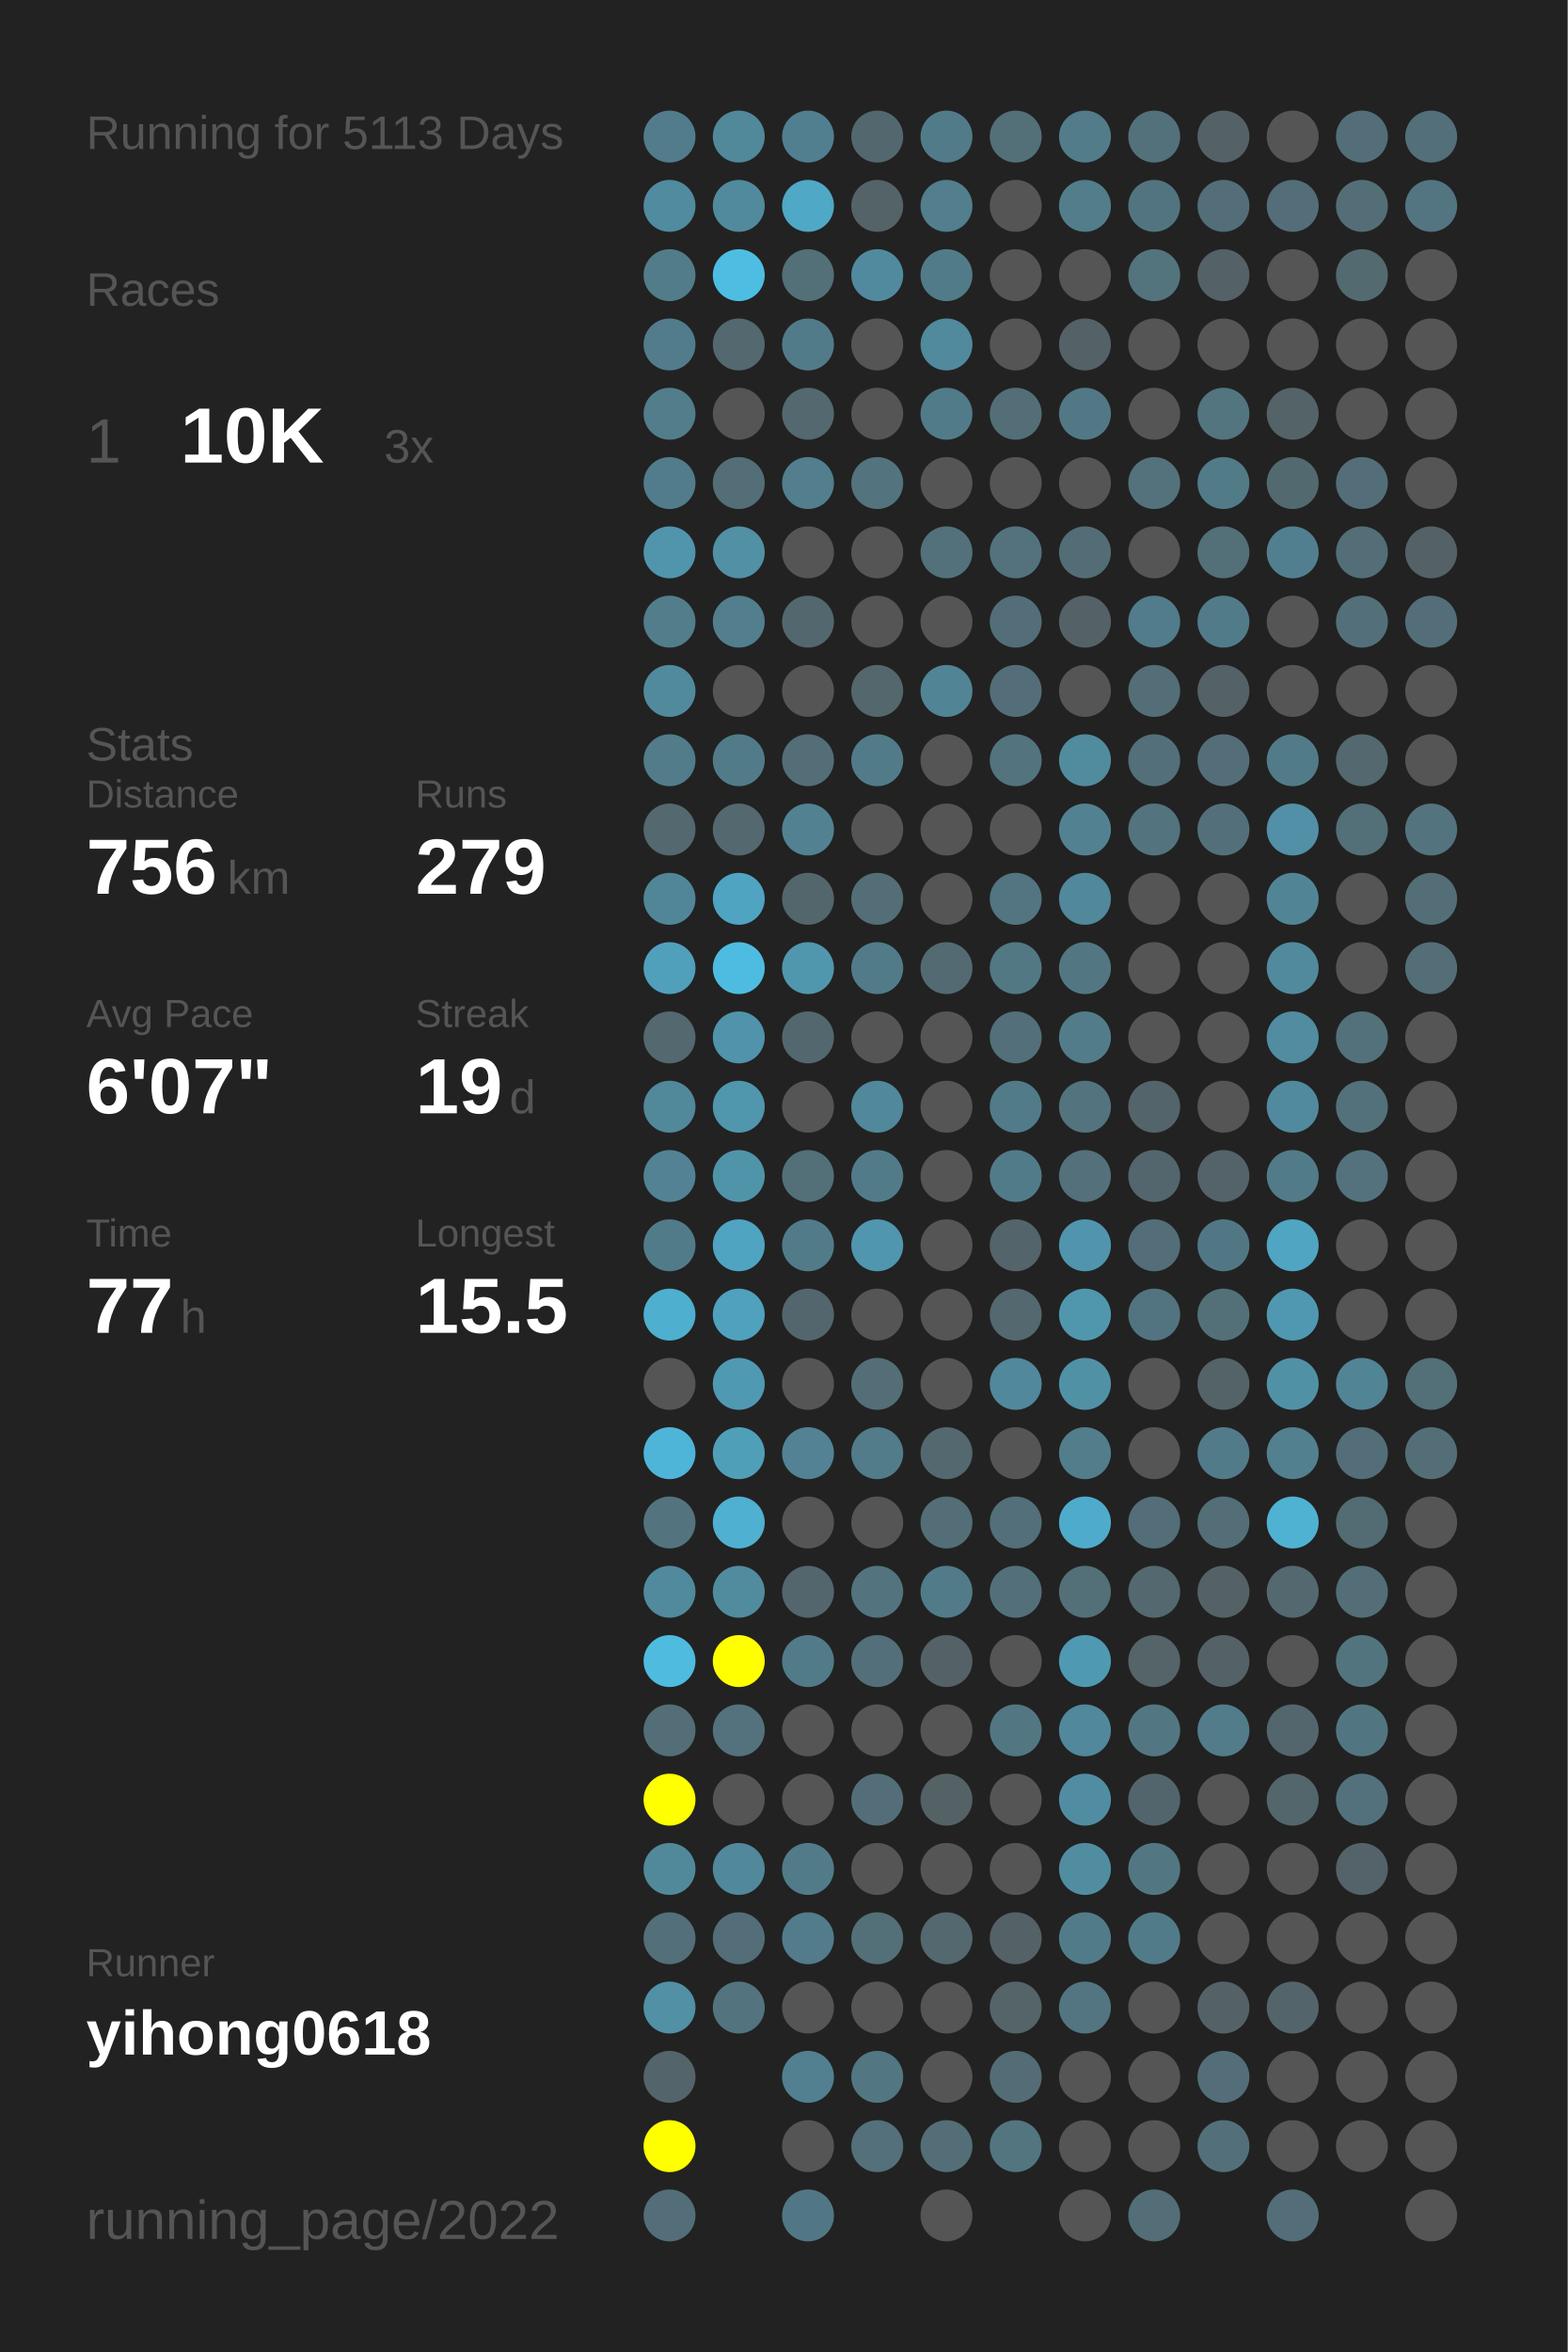
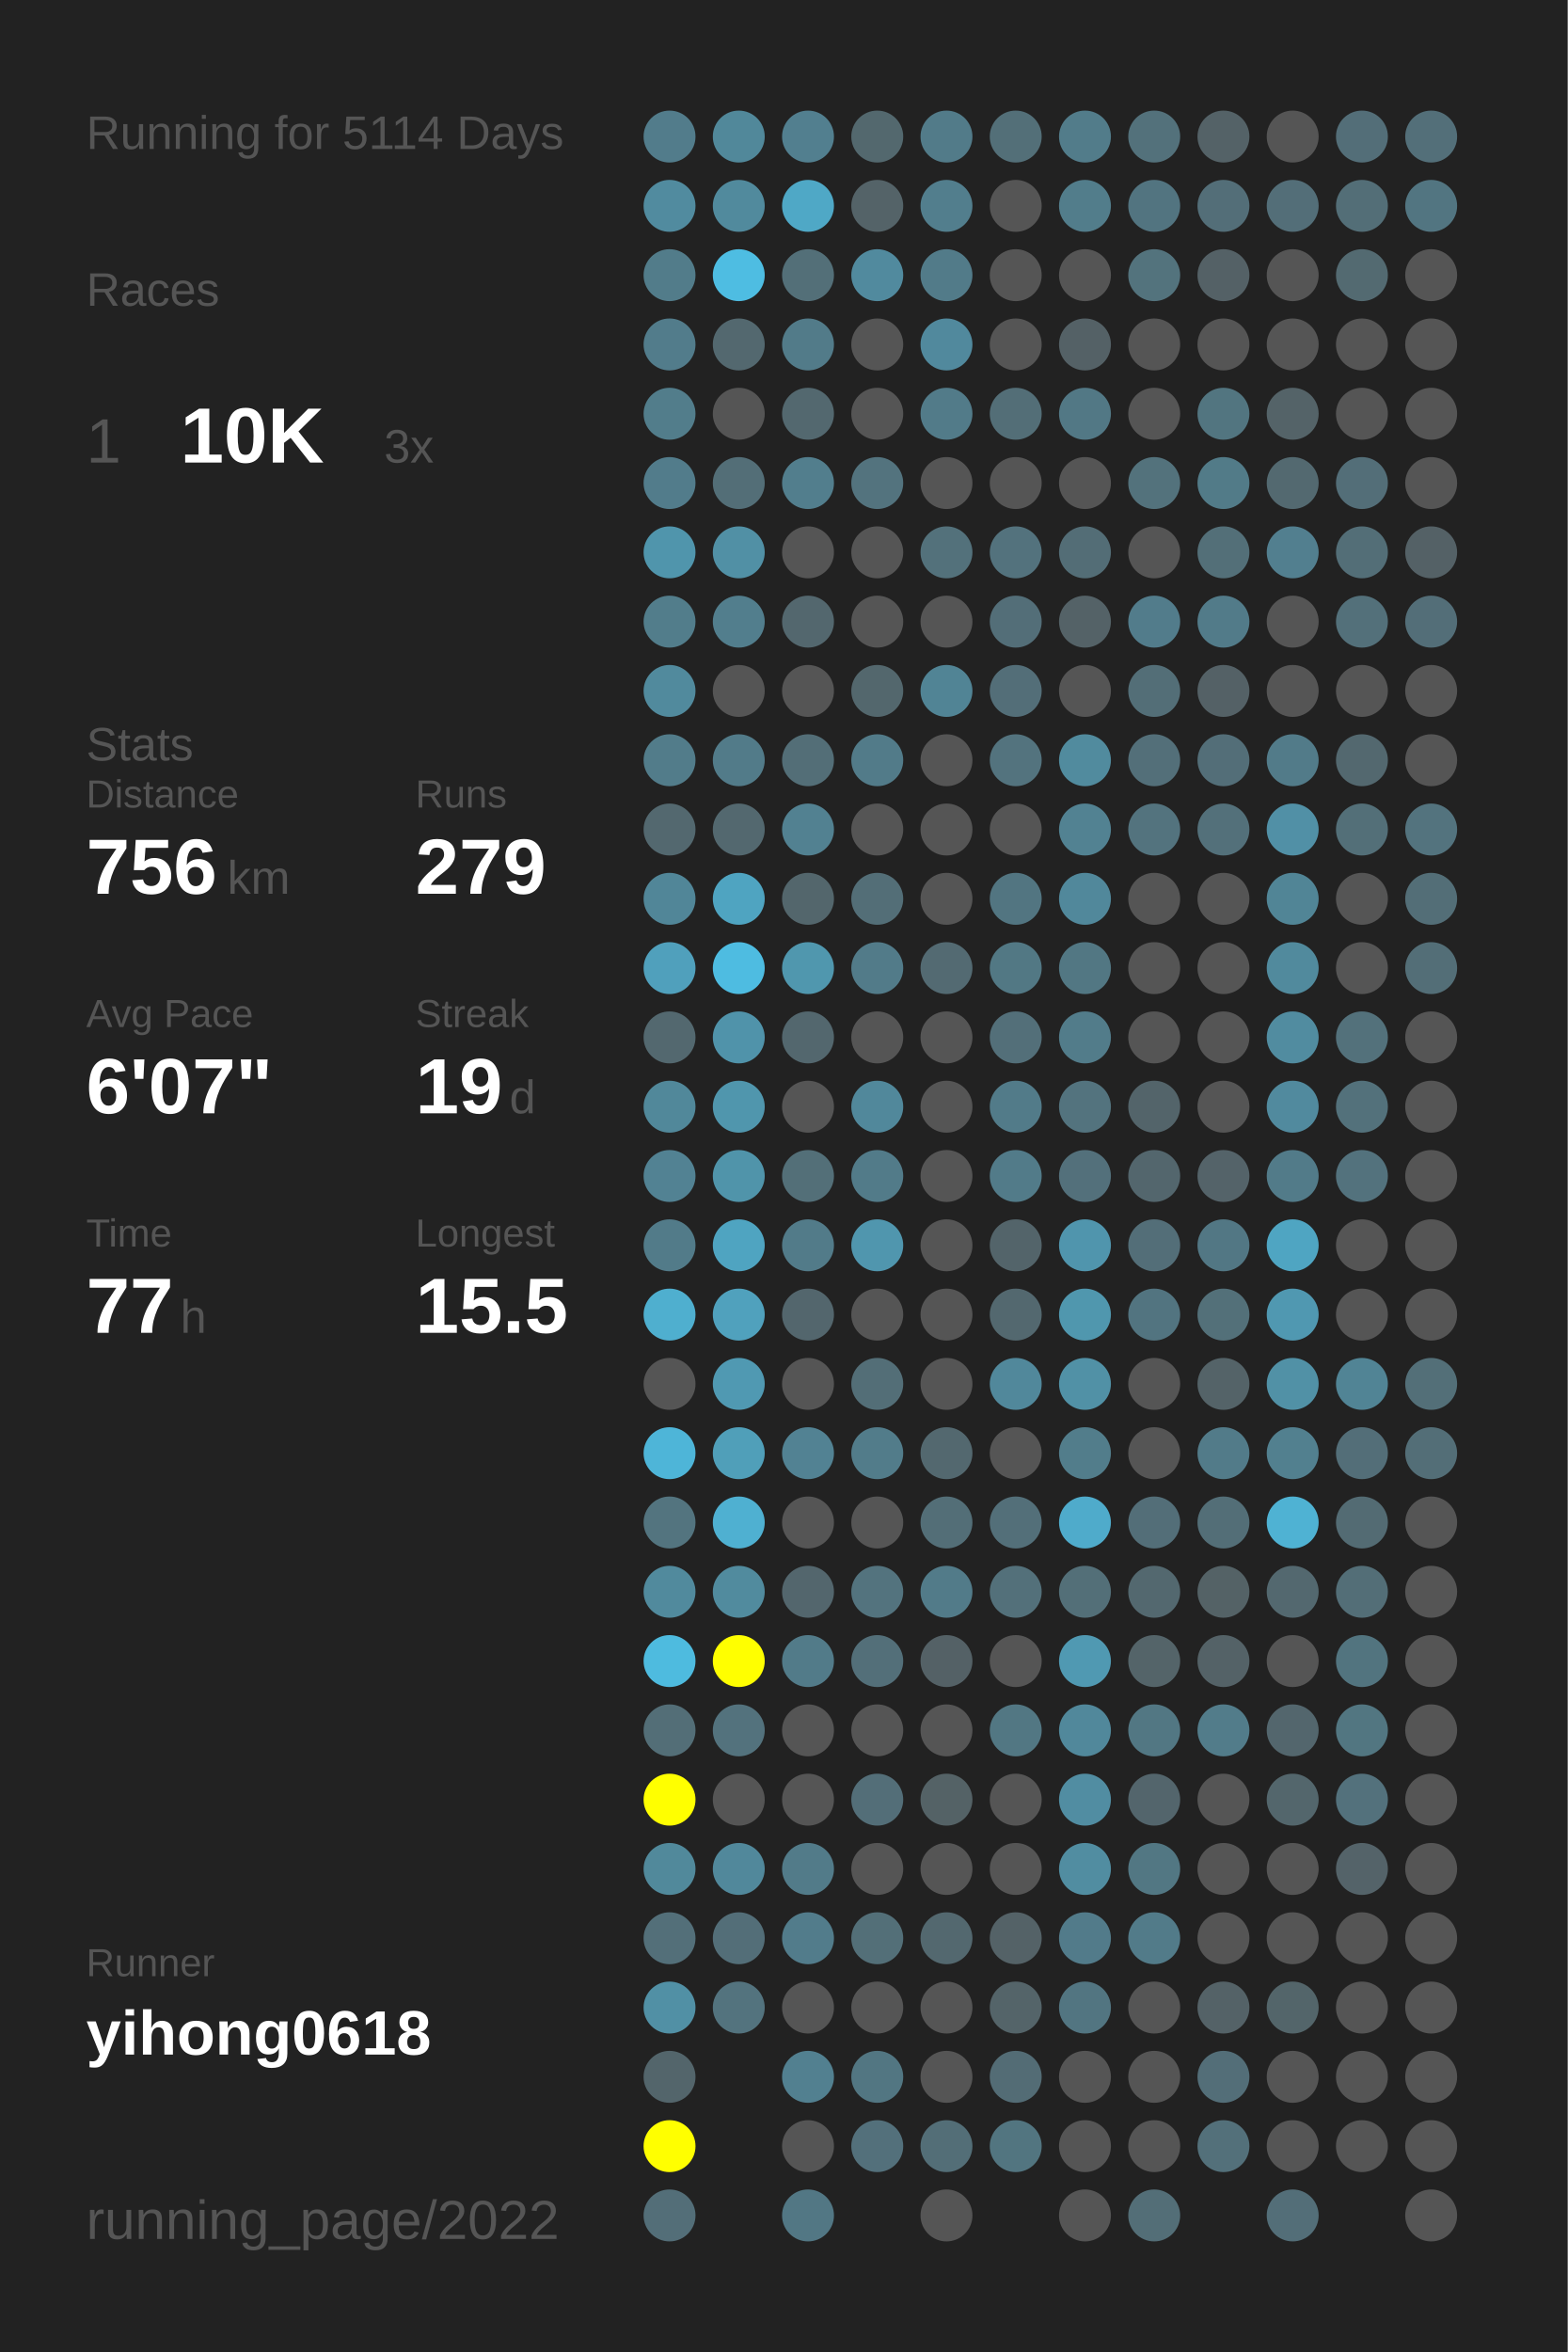
<svg xmlns="http://www.w3.org/2000/svg" baseProfile="full" height="300mm" version="1.1" viewBox="0,0,200,300" width="200mm">
  <defs />
  <rect fill="#222222" height="300" width="200" x="0" y="0" />
-   <text fill="#555555" style="font-size:6px; font-family:Arial;" x="11" y="19">Running for 5113 Days</text>
+   <text fill="#555555" style="font-size:6px; font-family:Arial;" x="11" y="19">Running for 5114 Days</text>
  <text fill="#555555" style="font-size:6px; font-family:Arial;" x="11" y="39">Races</text>
  <text fill="#555555" style="font-size:8px; font-family:Arial;" x="11" y="59">1</text>
  <text fill="#FFFFFF" style="font-size:10px; font-family:Arial; font-weight:bold;" x="23" y="59">10K</text>
  <text fill="#555555" style="font-size:6px; font-family:Arial;" x="49" y="59">3x</text>
  <text fill="#555555" style="font-size:6px; font-family:Arial;" x="11" y="97">Stats</text>
  <text fill="#555555" style="font-size:5px; font-family:Arial;" x="11" y="103">Distance</text>
  <text fill="#FFFFFF" style="font-size:10px; font-family:Arial; font-weight:bold;" x="11" y="114">756</text>
  <text fill="#555555" style="font-size:6px; font-family:Arial;" x="29" y="114">km</text>
  <text fill="#555555" style="font-size:5px; font-family:Arial;" x="53" y="103">Runs</text>
  <text fill="#FFFFFF" style="font-size:10px; font-family:Arial; font-weight:bold;" x="53" y="114">279</text>
  <text fill="#555555" style="font-size:5px; font-family:Arial;" x="11" y="131">Avg Pace</text>
  <text fill="#FFFFFF" style="font-size:10px; font-family:Arial; font-weight:bold;" x="11" y="142">6'07"</text>
  <text fill="#555555" style="font-size:5px; font-family:Arial;" x="53" y="131">Streak</text>
  <text fill="#FFFFFF" style="font-size:10px; font-family:Arial; font-weight:bold;" x="53" y="142">19</text>
  <text fill="#555555" style="font-size:6px; font-family:Arial;" x="65" y="142">d</text>
  <text fill="#555555" style="font-size:5px; font-family:Arial;" x="11" y="159">Time</text>
  <text fill="#FFFFFF" style="font-size:10px; font-family:Arial; font-weight:bold;" x="11" y="170">77</text>
  <text fill="#555555" style="font-size:6px; font-family:Arial;" x="23" y="170">h</text>
  <text fill="#555555" style="font-size:5px; font-family:Arial;" x="53" y="159">Longest</text>
  <text fill="#FFFFFF" style="font-size:10px; font-family:Arial; font-weight:bold;" x="53" y="170">15.5</text>
  <text fill="#555555" style="font-size:5px; font-family:Arial;" x="11" y="252.065">Runner</text>
  <text fill="#FFFFFF" style="font-size:8px; font-family:Arial; font-weight:bold;" x="11" y="262.065">yihong0618</text>
  <text fill="#555555" style="font-size:7px; font-family:Arial;" x="11" y="285.581">running_page/2022</text>
  <circle cx="85.417" cy="17.419" fill="#527c8b" r="3.312" />
  <circle cx="85.417" cy="26.258" fill="#518b9f" r="3.312" />
  <circle cx="85.417" cy="35.097" fill="#527c8a" r="3.312" />
  <circle cx="85.417" cy="43.935" fill="#527c8b" r="3.312" />
  <circle cx="85.417" cy="52.774" fill="#527d8b" r="3.312" />
  <circle cx="85.417" cy="61.613" fill="#527c8b" r="3.312" />
  <circle cx="85.417" cy="70.452" fill="#5095ac" r="3.312" />
  <circle cx="85.417" cy="79.29" fill="#527d8b" r="3.312" />
  <circle cx="85.417" cy="88.129" fill="#518a9d" r="3.312" />
  <circle cx="85.417" cy="96.968" fill="#527c8a" r="3.312" />
  <circle cx="85.417" cy="105.806" fill="#53686f" r="3.312" />
  <circle cx="85.417" cy="114.645" fill="#518698" r="3.312" />
  <circle cx="85.417" cy="123.484" fill="#50a0bc" r="3.312" />
  <circle cx="85.417" cy="132.323" fill="#53686f" r="3.312" />
  <circle cx="85.417" cy="141.161" fill="#51889a" r="3.312" />
  <circle cx="85.417" cy="150" fill="#528293" r="3.312" />
  <circle cx="85.417" cy="158.839" fill="#527b89" r="3.312" />
  <circle cx="85.417" cy="167.677" fill="#4fafcf" r="3.312" />
  <circle cx="85.417" cy="176.516" fill="#555555" r="3.312" />
  <circle cx="85.417" cy="185.355" fill="#4eb5d8" r="3.312" />
  <circle cx="85.417" cy="194.194" fill="#53747f" r="3.312" />
  <circle cx="85.417" cy="203.032" fill="#518a9d" r="3.312" />
  <circle cx="85.417" cy="211.871" fill="#4ebbdf" r="3.312" />
  <circle cx="85.417" cy="220.71" fill="#536e77" r="3.312" />
  <circle cx="85.417" cy="229.548" fill="#FFFF00" r="3.312" />
  <circle cx="85.417" cy="238.387" fill="#51899b" r="3.312" />
  <circle cx="85.417" cy="247.226" fill="#536f79" r="3.312" />
  <circle cx="85.417" cy="256.065" fill="#5190a5" r="3.312" />
  <circle cx="85.417" cy="264.903" fill="#53656b" r="3.312" />
  <circle cx="85.417" cy="273.742" fill="#FFFF00" r="3.312" />
  <circle cx="85.417" cy="282.581" fill="#536e78" r="3.312" />
  <circle cx="94.25" cy="17.419" fill="#51889a" r="3.312" />
  <circle cx="94.25" cy="26.258" fill="#518a9d" r="3.312" />
  <circle cx="94.25" cy="35.097" fill="#4ebde2" r="3.312" />
  <circle cx="94.25" cy="43.935" fill="#53686f" r="3.312" />
  <circle cx="94.25" cy="52.774" fill="#555555" r="3.312" />
  <circle cx="94.25" cy="61.613" fill="#536e77" r="3.312" />
  <circle cx="94.25" cy="70.452" fill="#5190a5" r="3.312" />
  <circle cx="94.25" cy="79.29" fill="#527e8d" r="3.312" />
  <circle cx="94.25" cy="88.129" fill="#555555" r="3.312" />
  <circle cx="94.25" cy="96.968" fill="#527b89" r="3.312" />
  <circle cx="94.25" cy="105.806" fill="#53686f" r="3.312" />
  <circle cx="94.25" cy="114.645" fill="#4fa4c1" r="3.312" />
  <circle cx="94.25" cy="123.484" fill="#4ebce1" r="3.312" />
  <circle cx="94.25" cy="132.323" fill="#5093aa" r="3.312" />
  <circle cx="94.25" cy="141.161" fill="#5096ad" r="3.312" />
  <circle cx="94.25" cy="150" fill="#5094aa" r="3.312" />
  <circle cx="94.25" cy="158.839" fill="#4fa4c1" r="3.312" />
  <circle cx="94.25" cy="167.677" fill="#50a1bd" r="3.312" />
  <circle cx="94.25" cy="176.516" fill="#5099b2" r="3.312" />
  <circle cx="94.25" cy="185.355" fill="#509fb9" r="3.312" />
  <circle cx="94.25" cy="194.194" fill="#4fb0d1" r="3.312" />
  <circle cx="94.25" cy="203.032" fill="#518b9e" r="3.312" />
  <circle cx="94.25" cy="211.871" fill="#FFFF00" r="3.312" />
  <circle cx="94.25" cy="220.71" fill="#53727d" r="3.312" />
  <circle cx="94.25" cy="229.548" fill="#555555" r="3.312" />
  <circle cx="94.25" cy="238.387" fill="#51889b" r="3.312" />
  <circle cx="94.25" cy="247.226" fill="#536e78" r="3.312" />
  <circle cx="94.25" cy="256.065" fill="#53737e" r="3.312" />
  <circle cx="103.083" cy="17.419" fill="#527f8f" r="3.312" />
  <circle cx="103.083" cy="26.258" fill="#4fa8c6" r="3.312" />
  <circle cx="103.083" cy="35.097" fill="#536f78" r="3.312" />
  <circle cx="103.083" cy="43.935" fill="#527b89" r="3.312" />
  <circle cx="103.083" cy="52.774" fill="#53686f" r="3.312" />
  <circle cx="103.083" cy="61.613" fill="#527e8d" r="3.312" />
  <circle cx="103.083" cy="70.452" fill="#555555" r="3.312" />
  <circle cx="103.083" cy="79.29" fill="#53676e" r="3.312" />
  <circle cx="103.083" cy="88.129" fill="#555555" r="3.312" />
  <circle cx="103.083" cy="96.968" fill="#536e77" r="3.312" />
  <circle cx="103.083" cy="105.806" fill="#528191" r="3.312" />
  <circle cx="103.083" cy="114.645" fill="#53666c" r="3.312" />
  <circle cx="103.083" cy="123.484" fill="#5097ae" r="3.312" />
  <circle cx="103.083" cy="132.323" fill="#53676e" r="3.312" />
  <circle cx="103.083" cy="141.161" fill="#555555" r="3.312" />
  <circle cx="103.083" cy="150" fill="#536f78" r="3.312" />
  <circle cx="103.083" cy="158.839" fill="#527b89" r="3.312" />
  <circle cx="103.083" cy="167.677" fill="#53666d" r="3.312" />
  <circle cx="103.083" cy="176.516" fill="#555555" r="3.312" />
  <circle cx="103.083" cy="185.355" fill="#528293" r="3.312" />
  <circle cx="103.083" cy="194.194" fill="#555555" r="3.312" />
  <circle cx="103.083" cy="203.032" fill="#53666d" r="3.312" />
  <circle cx="103.083" cy="211.871" fill="#527b89" r="3.312" />
  <circle cx="103.083" cy="220.71" fill="#555555" r="3.312" />
  <circle cx="103.083" cy="229.548" fill="#555555" r="3.312" />
  <circle cx="103.083" cy="238.387" fill="#527b89" r="3.312" />
  <circle cx="103.083" cy="247.226" fill="#527c8b" r="3.312" />
  <circle cx="103.083" cy="256.065" fill="#555555" r="3.312" />
  <circle cx="103.083" cy="264.903" fill="#528090" r="3.312" />
  <circle cx="103.083" cy="273.742" fill="#555555" r="3.312" />
  <circle cx="103.083" cy="282.581" fill="#527784" r="3.312" />
  <circle cx="111.917" cy="17.419" fill="#53686e" r="3.312" />
  <circle cx="111.917" cy="26.258" fill="#546368" r="3.312" />
  <circle cx="111.917" cy="35.097" fill="#518a9e" r="3.312" />
  <circle cx="111.917" cy="43.935" fill="#555555" r="3.312" />
  <circle cx="111.917" cy="52.774" fill="#555555" r="3.312" />
  <circle cx="111.917" cy="61.613" fill="#53737e" r="3.312" />
  <circle cx="111.917" cy="70.452" fill="#555555" r="3.312" />
  <circle cx="111.917" cy="79.29" fill="#555555" r="3.312" />
  <circle cx="111.917" cy="88.129" fill="#53676d" r="3.312" />
  <circle cx="111.917" cy="96.968" fill="#527b89" r="3.312" />
  <circle cx="111.917" cy="105.806" fill="#555555" r="3.312" />
  <circle cx="111.917" cy="114.645" fill="#536e77" r="3.312" />
  <circle cx="111.917" cy="123.484" fill="#527b89" r="3.312" />
  <circle cx="111.917" cy="132.323" fill="#555555" r="3.312" />
  <circle cx="111.917" cy="141.161" fill="#51889b" r="3.312" />
  <circle cx="111.917" cy="150" fill="#527b89" r="3.312" />
  <circle cx="111.917" cy="158.839" fill="#5096ae" r="3.312" />
  <circle cx="111.917" cy="167.677" fill="#555555" r="3.312" />
  <circle cx="111.917" cy="176.516" fill="#536e77" r="3.312" />
  <circle cx="111.917" cy="185.355" fill="#527c8a" r="3.312" />
  <circle cx="111.917" cy="194.194" fill="#555555" r="3.312" />
  <circle cx="111.917" cy="203.032" fill="#53737e" r="3.312" />
  <circle cx="111.917" cy="211.871" fill="#536f79" r="3.312" />
  <circle cx="111.917" cy="220.71" fill="#555555" r="3.312" />
  <circle cx="111.917" cy="229.548" fill="#536e78" r="3.312" />
  <circle cx="111.917" cy="238.387" fill="#555555" r="3.312" />
  <circle cx="111.917" cy="247.226" fill="#536f78" r="3.312" />
  <circle cx="111.917" cy="256.065" fill="#555555" r="3.312" />
  <circle cx="111.917" cy="264.903" fill="#527682" r="3.312" />
  <circle cx="111.917" cy="273.742" fill="#53707b" r="3.312" />
  <circle cx="120.75" cy="17.419" fill="#527b89" r="3.312" />
  <circle cx="120.75" cy="26.258" fill="#527e8d" r="3.312" />
  <circle cx="120.75" cy="35.097" fill="#527b89" r="3.312" />
  <circle cx="120.75" cy="43.935" fill="#51899d" r="3.312" />
  <circle cx="120.75" cy="52.774" fill="#527b89" r="3.312" />
  <circle cx="120.75" cy="61.613" fill="#555555" r="3.312" />
  <circle cx="120.75" cy="70.452" fill="#53717b" r="3.312" />
  <circle cx="120.75" cy="79.29" fill="#555555" r="3.312" />
  <circle cx="120.75" cy="88.129" fill="#518495" r="3.312" />
  <circle cx="120.75" cy="96.968" fill="#555555" r="3.312" />
  <circle cx="120.75" cy="105.806" fill="#555555" r="3.312" />
  <circle cx="120.75" cy="114.645" fill="#555555" r="3.312" />
  <circle cx="120.75" cy="123.484" fill="#536a72" r="3.312" />
  <circle cx="120.75" cy="132.323" fill="#555555" r="3.312" />
  <circle cx="120.75" cy="141.161" fill="#555555" r="3.312" />
  <circle cx="120.75" cy="150" fill="#555555" r="3.312" />
  <circle cx="120.75" cy="158.839" fill="#555555" r="3.312" />
  <circle cx="120.75" cy="167.677" fill="#555555" r="3.312" />
  <circle cx="120.75" cy="176.516" fill="#555555" r="3.312" />
  <circle cx="120.75" cy="185.355" fill="#53686f" r="3.312" />
  <circle cx="120.75" cy="194.194" fill="#536e77" r="3.312" />
  <circle cx="120.75" cy="203.032" fill="#527b89" r="3.312" />
  <circle cx="120.75" cy="211.871" fill="#546166" r="3.312" />
  <circle cx="120.75" cy="220.71" fill="#555555" r="3.312" />
  <circle cx="120.75" cy="229.548" fill="#546266" r="3.312" />
  <circle cx="120.75" cy="238.387" fill="#555555" r="3.312" />
  <circle cx="120.75" cy="247.226" fill="#53686f" r="3.312" />
  <circle cx="120.75" cy="256.065" fill="#555555" r="3.312" />
  <circle cx="120.75" cy="264.903" fill="#555555" r="3.312" />
  <circle cx="120.75" cy="273.742" fill="#536e77" r="3.312" />
  <circle cx="120.75" cy="282.581" fill="#555555" r="3.312" />
  <circle cx="129.583" cy="17.419" fill="#536f78" r="3.312" />
  <circle cx="129.583" cy="26.258" fill="#555555" r="3.312" />
  <circle cx="129.583" cy="35.097" fill="#555555" r="3.312" />
  <circle cx="129.583" cy="43.935" fill="#555555" r="3.312" />
  <circle cx="129.583" cy="52.774" fill="#536e77" r="3.312" />
  <circle cx="129.583" cy="61.613" fill="#555555" r="3.312" />
  <circle cx="129.583" cy="70.452" fill="#53727d" r="3.312" />
  <circle cx="129.583" cy="79.29" fill="#536e78" r="3.312" />
  <circle cx="129.583" cy="88.129" fill="#536e78" r="3.312" />
  <circle cx="129.583" cy="96.968" fill="#53737e" r="3.312" />
  <circle cx="129.583" cy="105.806" fill="#555555" r="3.312" />
  <circle cx="129.583" cy="114.645" fill="#527581" r="3.312" />
  <circle cx="129.583" cy="123.484" fill="#527884" r="3.312" />
  <circle cx="129.583" cy="132.323" fill="#536f79" r="3.312" />
  <circle cx="129.583" cy="141.161" fill="#527b89" r="3.312" />
  <circle cx="129.583" cy="150" fill="#527b89" r="3.312" />
  <circle cx="129.583" cy="158.839" fill="#53646a" r="3.312" />
  <circle cx="129.583" cy="167.677" fill="#53686f" r="3.312" />
  <circle cx="129.583" cy="176.516" fill="#51889b" r="3.312" />
  <circle cx="129.583" cy="185.355" fill="#555555" r="3.312" />
  <circle cx="129.583" cy="194.194" fill="#536f79" r="3.312" />
  <circle cx="129.583" cy="203.032" fill="#53707a" r="3.312" />
  <circle cx="129.583" cy="211.871" fill="#555555" r="3.312" />
  <circle cx="129.583" cy="220.71" fill="#527783" r="3.312" />
  <circle cx="129.583" cy="229.548" fill="#555555" r="3.312" />
  <circle cx="129.583" cy="238.387" fill="#555555" r="3.312" />
  <circle cx="129.583" cy="247.226" fill="#546267" r="3.312" />
  <circle cx="129.583" cy="256.065" fill="#546469" r="3.312" />
  <circle cx="129.583" cy="264.903" fill="#536c75" r="3.312" />
  <circle cx="129.583" cy="273.742" fill="#527580" r="3.312" />
  <circle cx="138.417" cy="17.419" fill="#527c8a" r="3.312" />
  <circle cx="138.417" cy="26.258" fill="#527d8b" r="3.312" />
  <circle cx="138.417" cy="35.097" fill="#555555" r="3.312" />
  <circle cx="138.417" cy="43.935" fill="#546166" r="3.312" />
  <circle cx="138.417" cy="52.774" fill="#527885" r="3.312" />
  <circle cx="138.417" cy="61.613" fill="#555555" r="3.312" />
  <circle cx="138.417" cy="70.452" fill="#536d76" r="3.312" />
  <circle cx="138.417" cy="79.29" fill="#546267" r="3.312" />
  <circle cx="138.417" cy="88.129" fill="#555555" r="3.312" />
  <circle cx="138.417" cy="96.968" fill="#518b9e" r="3.312" />
  <circle cx="138.417" cy="105.806" fill="#528292" r="3.312" />
  <circle cx="138.417" cy="114.645" fill="#51889b" r="3.312" />
  <circle cx="138.417" cy="123.484" fill="#527783" r="3.312" />
  <circle cx="138.417" cy="132.323" fill="#527c8a" r="3.312" />
  <circle cx="138.417" cy="141.161" fill="#53737e" r="3.312" />
  <circle cx="138.417" cy="150" fill="#53707b" r="3.312" />
  <circle cx="138.417" cy="158.839" fill="#5095ad" r="3.312" />
  <circle cx="138.417" cy="167.677" fill="#5097ae" r="3.312" />
  <circle cx="138.417" cy="176.516" fill="#5191a6" r="3.312" />
  <circle cx="138.417" cy="185.355" fill="#527d8b" r="3.312" />
  <circle cx="138.417" cy="194.194" fill="#4fabcb" r="3.312" />
  <circle cx="138.417" cy="203.032" fill="#536f78" r="3.312" />
  <circle cx="138.417" cy="211.871" fill="#5099b2" r="3.312" />
  <circle cx="138.417" cy="220.71" fill="#51889b" r="3.312" />
  <circle cx="138.417" cy="229.548" fill="#518da2" r="3.312" />
  <circle cx="138.417" cy="238.387" fill="#518da1" r="3.312" />
  <circle cx="138.417" cy="247.226" fill="#527b8a" r="3.312" />
  <circle cx="138.417" cy="256.065" fill="#527581" r="3.312" />
  <circle cx="138.417" cy="264.903" fill="#555555" r="3.312" />
  <circle cx="138.417" cy="273.742" fill="#555555" r="3.312" />
  <circle cx="138.417" cy="282.581" fill="#555555" r="3.312" />
  <circle cx="147.25" cy="17.419" fill="#53717b" r="3.312" />
  <circle cx="147.25" cy="26.258" fill="#527480" r="3.312" />
  <circle cx="147.25" cy="35.097" fill="#53737d" r="3.312" />
  <circle cx="147.25" cy="43.935" fill="#555555" r="3.312" />
  <circle cx="147.25" cy="52.774" fill="#555555" r="3.312" />
  <circle cx="147.25" cy="61.613" fill="#53727c" r="3.312" />
  <circle cx="147.25" cy="70.452" fill="#555555" r="3.312" />
  <circle cx="147.25" cy="79.29" fill="#527c8b" r="3.312" />
  <circle cx="147.25" cy="88.129" fill="#536e77" r="3.312" />
  <circle cx="147.25" cy="96.968" fill="#536f79" r="3.312" />
  <circle cx="147.25" cy="105.806" fill="#53737e" r="3.312" />
  <circle cx="147.25" cy="114.645" fill="#555555" r="3.312" />
  <circle cx="147.25" cy="123.484" fill="#555555" r="3.312" />
  <circle cx="147.25" cy="132.323" fill="#555555" r="3.312" />
  <circle cx="147.25" cy="141.161" fill="#53646a" r="3.312" />
  <circle cx="147.25" cy="150" fill="#53666d" r="3.312" />
  <circle cx="147.25" cy="158.839" fill="#536e78" r="3.312" />
  <circle cx="147.25" cy="167.677" fill="#527480" r="3.312" />
  <circle cx="147.25" cy="176.516" fill="#555555" r="3.312" />
  <circle cx="147.25" cy="185.355" fill="#555555" r="3.312" />
  <circle cx="147.25" cy="194.194" fill="#536e78" r="3.312" />
  <circle cx="147.25" cy="203.032" fill="#53686f" r="3.312" />
  <circle cx="147.25" cy="211.871" fill="#546469" r="3.312" />
  <circle cx="147.25" cy="220.71" fill="#527783" r="3.312" />
  <circle cx="147.25" cy="229.548" fill="#53656c" r="3.312" />
  <circle cx="147.25" cy="238.387" fill="#527783" r="3.312" />
  <circle cx="147.25" cy="247.226" fill="#527b89" r="3.312" />
  <circle cx="147.25" cy="256.065" fill="#555555" r="3.312" />
  <circle cx="147.25" cy="264.903" fill="#555555" r="3.312" />
  <circle cx="147.25" cy="273.742" fill="#555555" r="3.312" />
  <circle cx="147.25" cy="282.581" fill="#536e77" r="3.312" />
  <circle cx="156.083" cy="17.419" fill="#546267" r="3.312" />
  <circle cx="156.083" cy="26.258" fill="#536e78" r="3.312" />
  <circle cx="156.083" cy="35.097" fill="#546166" r="3.312" />
  <circle cx="156.083" cy="43.935" fill="#555555" r="3.312" />
  <circle cx="156.083" cy="52.774" fill="#527580" r="3.312" />
  <circle cx="156.083" cy="61.613" fill="#527b88" r="3.312" />
  <circle cx="156.083" cy="70.452" fill="#536f78" r="3.312" />
  <circle cx="156.083" cy="79.29" fill="#527b89" r="3.312" />
  <circle cx="156.083" cy="88.129" fill="#546166" r="3.312" />
  <circle cx="156.083" cy="96.968" fill="#536e78" r="3.312" />
  <circle cx="156.083" cy="105.806" fill="#53707a" r="3.312" />
  <circle cx="156.083" cy="114.645" fill="#555555" r="3.312" />
  <circle cx="156.083" cy="123.484" fill="#555555" r="3.312" />
  <circle cx="156.083" cy="132.323" fill="#555555" r="3.312" />
  <circle cx="156.083" cy="141.161" fill="#555555" r="3.312" />
  <circle cx="156.083" cy="150" fill="#546369" r="3.312" />
  <circle cx="156.083" cy="158.839" fill="#527784" r="3.312" />
  <circle cx="156.083" cy="167.677" fill="#537079" r="3.312" />
  <circle cx="156.083" cy="176.516" fill="#546368" r="3.312" />
  <circle cx="156.083" cy="185.355" fill="#527b89" r="3.312" />
  <circle cx="156.083" cy="194.194" fill="#536e77" r="3.312" />
  <circle cx="156.083" cy="203.032" fill="#546266" r="3.312" />
  <circle cx="156.083" cy="211.871" fill="#546267" r="3.312" />
  <circle cx="156.083" cy="220.71" fill="#527c8a" r="3.312" />
  <circle cx="156.083" cy="229.548" fill="#555555" r="3.312" />
  <circle cx="156.083" cy="238.387" fill="#555555" r="3.312" />
  <circle cx="156.083" cy="247.226" fill="#555555" r="3.312" />
  <circle cx="156.083" cy="256.065" fill="#546267" r="3.312" />
  <circle cx="156.083" cy="264.903" fill="#536e78" r="3.312" />
  <circle cx="156.083" cy="273.742" fill="#53707a" r="3.312" />
  <circle cx="164.917" cy="17.419" fill="#555555" r="3.312" />
  <circle cx="164.917" cy="26.258" fill="#536e78" r="3.312" />
  <circle cx="164.917" cy="35.097" fill="#555555" r="3.312" />
  <circle cx="164.917" cy="43.935" fill="#555555" r="3.312" />
  <circle cx="164.917" cy="52.774" fill="#546368" r="3.312" />
  <circle cx="164.917" cy="61.613" fill="#536970" r="3.312" />
  <circle cx="164.917" cy="70.452" fill="#527f8f" r="3.312" />
  <circle cx="164.917" cy="79.29" fill="#555555" r="3.312" />
  <circle cx="164.917" cy="88.129" fill="#555555" r="3.312" />
  <circle cx="164.917" cy="96.968" fill="#527b89" r="3.312" />
  <circle cx="164.917" cy="105.806" fill="#5190a6" r="3.312" />
  <circle cx="164.917" cy="114.645" fill="#518596" r="3.312" />
  <circle cx="164.917" cy="123.484" fill="#518a9d" r="3.312" />
  <circle cx="164.917" cy="132.323" fill="#518ca0" r="3.312" />
  <circle cx="164.917" cy="141.161" fill="#518a9e" r="3.312" />
  <circle cx="164.917" cy="150" fill="#527b89" r="3.312" />
  <circle cx="164.917" cy="158.839" fill="#4fa5c2" r="3.312" />
  <circle cx="164.917" cy="167.677" fill="#5098b1" r="3.312" />
  <circle cx="164.917" cy="176.516" fill="#5191a6" r="3.312" />
  <circle cx="164.917" cy="185.355" fill="#52808f" r="3.312" />
  <circle cx="164.917" cy="194.194" fill="#4fb2d3" r="3.312" />
  <circle cx="164.917" cy="203.032" fill="#53686f" r="3.312" />
  <circle cx="164.917" cy="211.871" fill="#555555" r="3.312" />
  <circle cx="164.917" cy="220.71" fill="#53666d" r="3.312" />
  <circle cx="164.917" cy="229.548" fill="#53666c" r="3.312" />
  <circle cx="164.917" cy="238.387" fill="#555555" r="3.312" />
  <circle cx="164.917" cy="247.226" fill="#555555" r="3.312" />
  <circle cx="164.917" cy="256.065" fill="#53656a" r="3.312" />
  <circle cx="164.917" cy="264.903" fill="#555555" r="3.312" />
  <circle cx="164.917" cy="273.742" fill="#555555" r="3.312" />
  <circle cx="164.917" cy="282.581" fill="#536e78" r="3.312" />
  <circle cx="173.75" cy="17.419" fill="#536e78" r="3.312" />
  <circle cx="173.75" cy="26.258" fill="#536e77" r="3.312" />
  <circle cx="173.75" cy="35.097" fill="#536a71" r="3.312" />
  <circle cx="173.75" cy="43.935" fill="#555555" r="3.312" />
  <circle cx="173.75" cy="52.774" fill="#555555" r="3.312" />
  <circle cx="173.75" cy="61.613" fill="#536e78" r="3.312" />
  <circle cx="173.75" cy="70.452" fill="#536e77" r="3.312" />
  <circle cx="173.75" cy="79.29" fill="#53707a" r="3.312" />
  <circle cx="173.75" cy="88.129" fill="#555555" r="3.312" />
  <circle cx="173.75" cy="96.968" fill="#53686f" r="3.312" />
  <circle cx="173.75" cy="105.806" fill="#536f78" r="3.312" />
  <circle cx="173.75" cy="114.645" fill="#555555" r="3.312" />
  <circle cx="173.75" cy="123.484" fill="#555555" r="3.312" />
  <circle cx="173.75" cy="132.323" fill="#53717b" r="3.312" />
  <circle cx="173.75" cy="141.161" fill="#53717b" r="3.312" />
  <circle cx="173.75" cy="150" fill="#53727d" r="3.312" />
  <circle cx="173.75" cy="158.839" fill="#555555" r="3.312" />
  <circle cx="173.75" cy="167.677" fill="#555555" r="3.312" />
  <circle cx="173.75" cy="176.516" fill="#518495" r="3.312" />
  <circle cx="173.75" cy="185.355" fill="#536e78" r="3.312" />
  <circle cx="173.75" cy="194.194" fill="#536b73" r="3.312" />
  <circle cx="173.75" cy="203.032" fill="#536e77" r="3.312" />
  <circle cx="173.75" cy="211.871" fill="#52747f" r="3.312" />
  <circle cx="173.75" cy="220.71" fill="#527681" r="3.312" />
  <circle cx="173.75" cy="229.548" fill="#53717c" r="3.312" />
  <circle cx="173.75" cy="238.387" fill="#546369" r="3.312" />
  <circle cx="173.75" cy="247.226" fill="#555555" r="3.312" />
  <circle cx="173.75" cy="256.065" fill="#555555" r="3.312" />
  <circle cx="173.75" cy="264.903" fill="#555555" r="3.312" />
  <circle cx="173.75" cy="273.742" fill="#555555" r="3.312" />
  <circle cx="182.583" cy="17.419" fill="#536f79" r="3.312" />
  <circle cx="182.583" cy="26.258" fill="#527581" r="3.312" />
  <circle cx="182.583" cy="35.097" fill="#555555" r="3.312" />
  <circle cx="182.583" cy="43.935" fill="#555555" r="3.312" />
  <circle cx="182.583" cy="52.774" fill="#555555" r="3.312" />
  <circle cx="182.583" cy="61.613" fill="#555555" r="3.312" />
  <circle cx="182.583" cy="70.452" fill="#546166" r="3.312" />
  <circle cx="182.583" cy="79.29" fill="#536e78" r="3.312" />
  <circle cx="182.583" cy="88.129" fill="#555555" r="3.312" />
  <circle cx="182.583" cy="96.968" fill="#555555" r="3.312" />
  <circle cx="182.583" cy="105.806" fill="#53737e" r="3.312" />
  <circle cx="182.583" cy="114.645" fill="#536e77" r="3.312" />
  <circle cx="182.583" cy="123.484" fill="#536e77" r="3.312" />
  <circle cx="182.583" cy="132.323" fill="#555555" r="3.312" />
  <circle cx="182.583" cy="141.161" fill="#555555" r="3.312" />
  <circle cx="182.583" cy="150" fill="#555555" r="3.312" />
  <circle cx="182.583" cy="158.839" fill="#555555" r="3.312" />
  <circle cx="182.583" cy="167.677" fill="#555555" r="3.312" />
  <circle cx="182.583" cy="176.516" fill="#536f78" r="3.312" />
  <circle cx="182.583" cy="185.355" fill="#536e77" r="3.312" />
  <circle cx="182.583" cy="194.194" fill="#555555" r="3.312" />
  <circle cx="182.583" cy="203.032" fill="#555555" r="3.312" />
  <circle cx="182.583" cy="211.871" fill="#555555" r="3.312" />
  <circle cx="182.583" cy="220.71" fill="#555555" r="3.312" />
  <circle cx="182.583" cy="229.548" fill="#555555" r="3.312" />
  <circle cx="182.583" cy="238.387" fill="#555555" r="3.312" />
  <circle cx="182.583" cy="247.226" fill="#555555" r="3.312" />
  <circle cx="182.583" cy="256.065" fill="#555555" r="3.312" />
  <circle cx="182.583" cy="264.903" fill="#555555" r="3.312" />
  <circle cx="182.583" cy="273.742" fill="#555555" r="3.312" />
  <circle cx="182.583" cy="282.581" fill="#555555" r="3.312" />
</svg>
